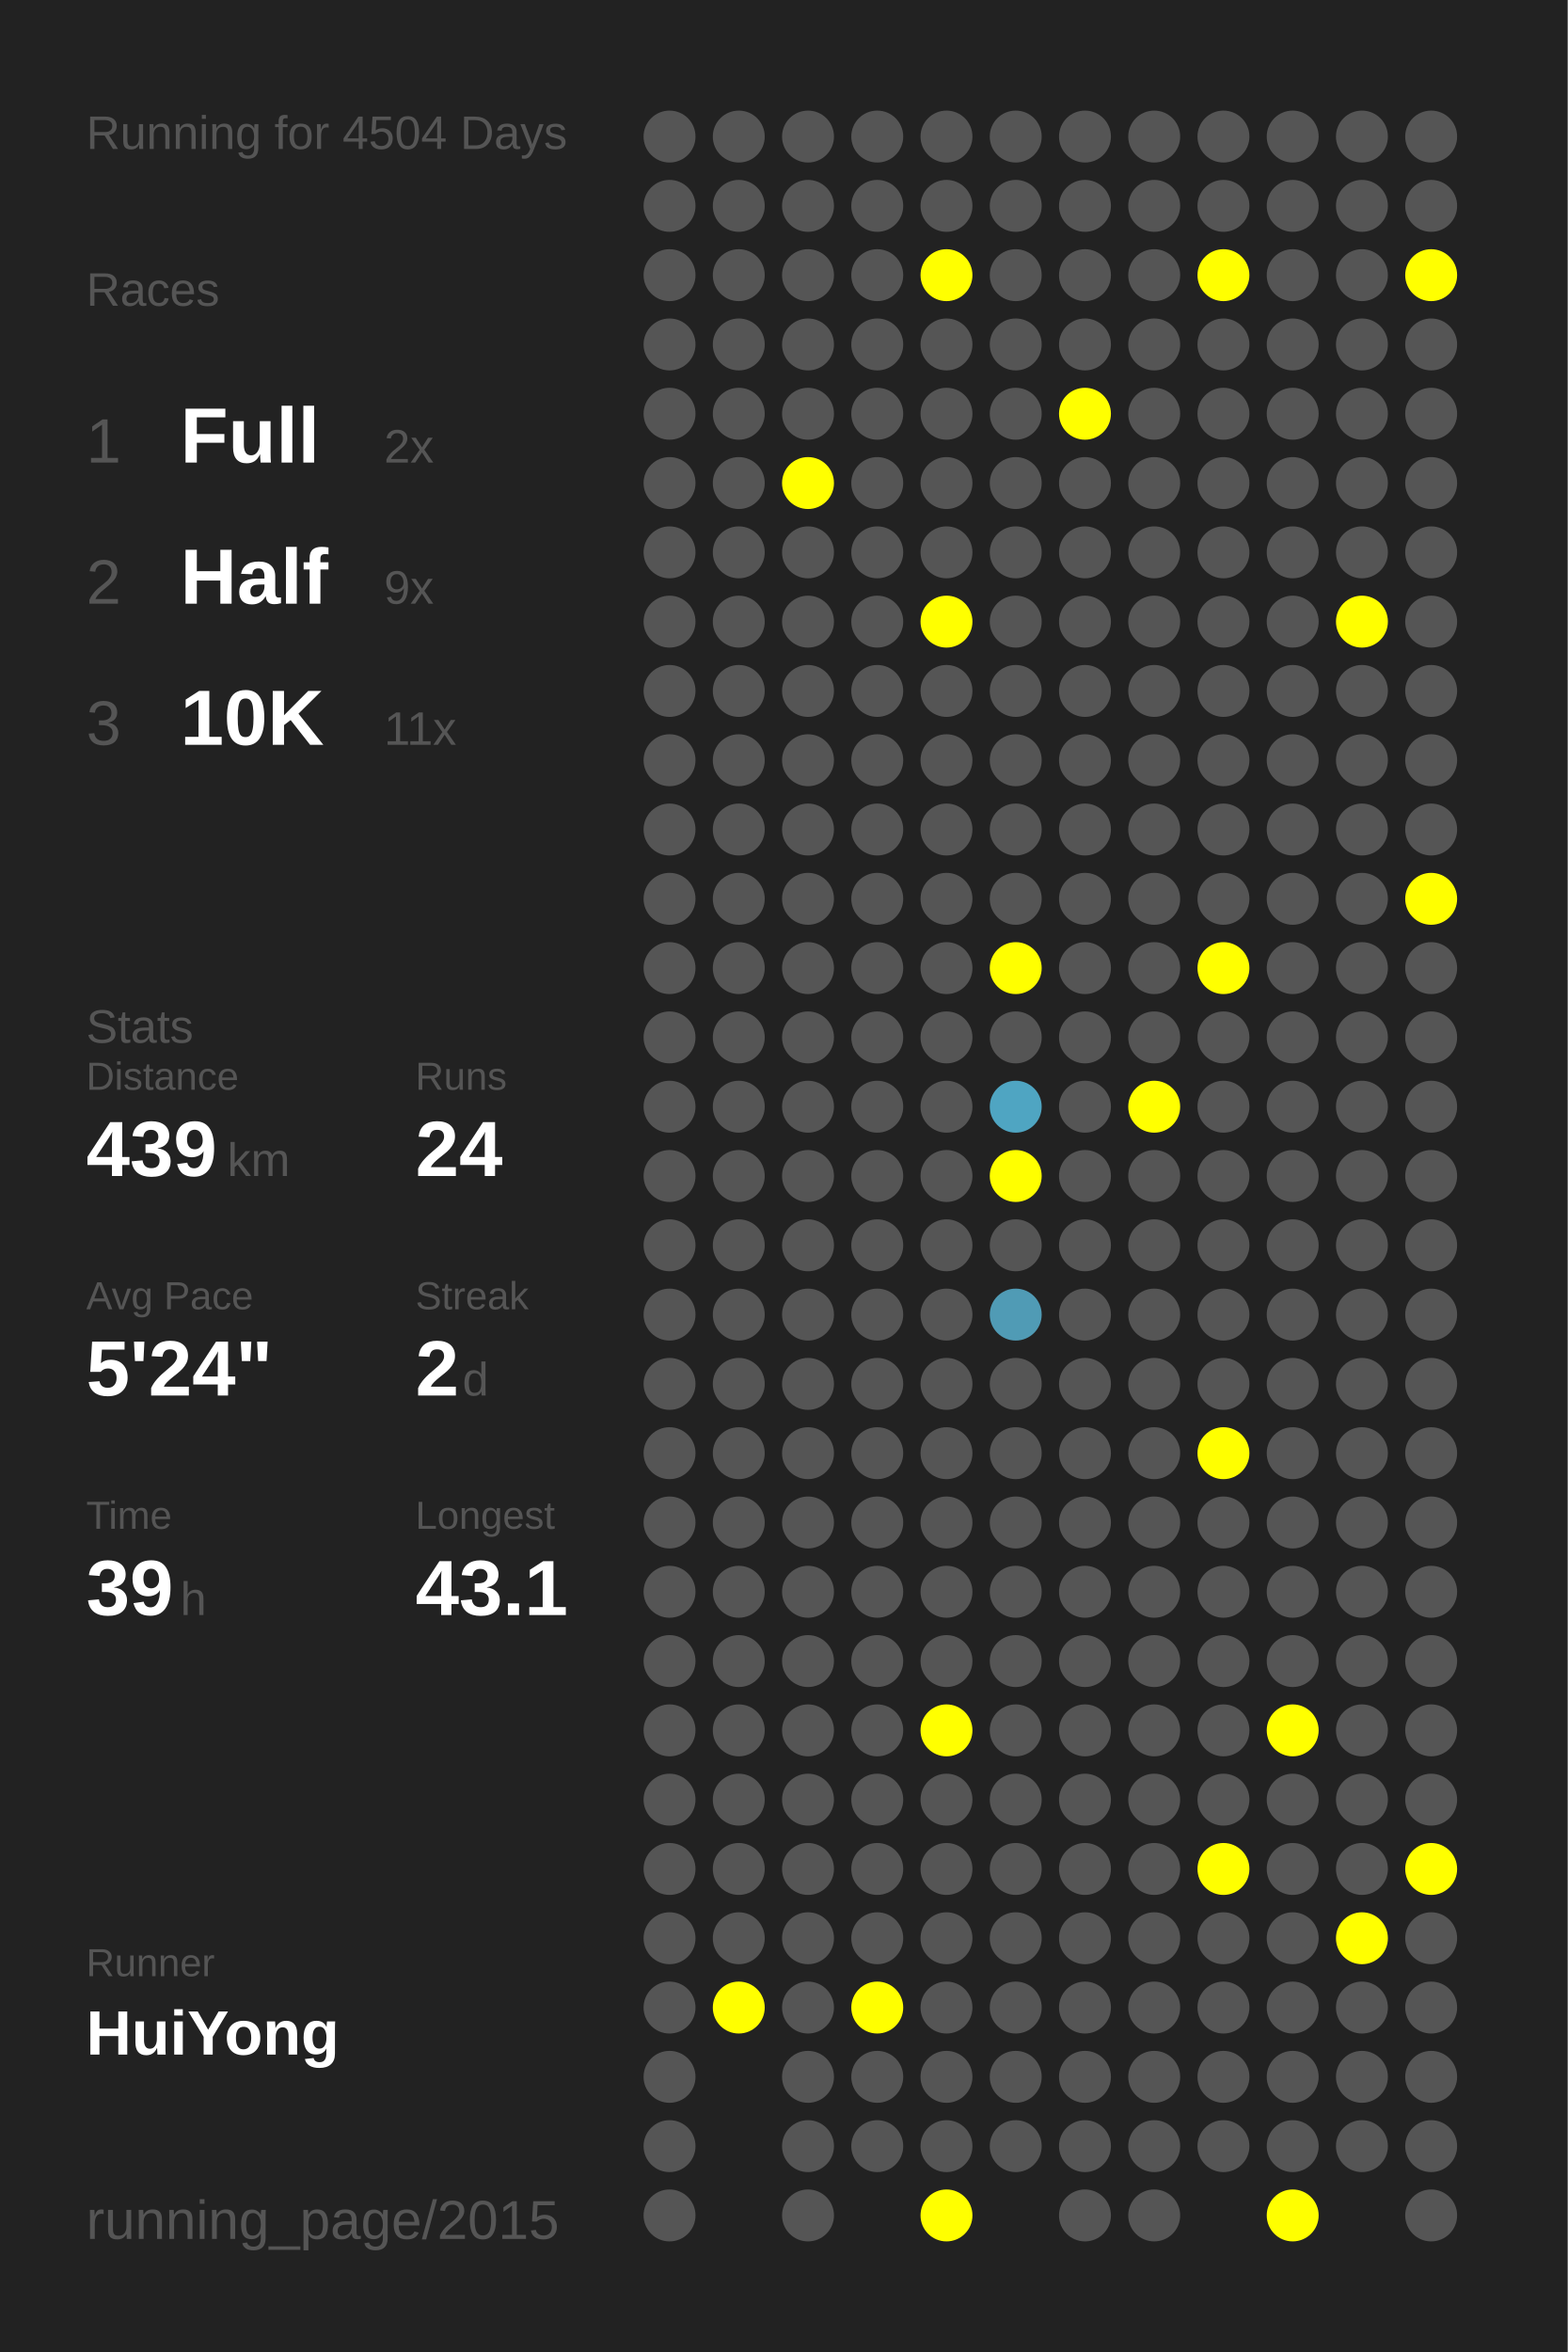
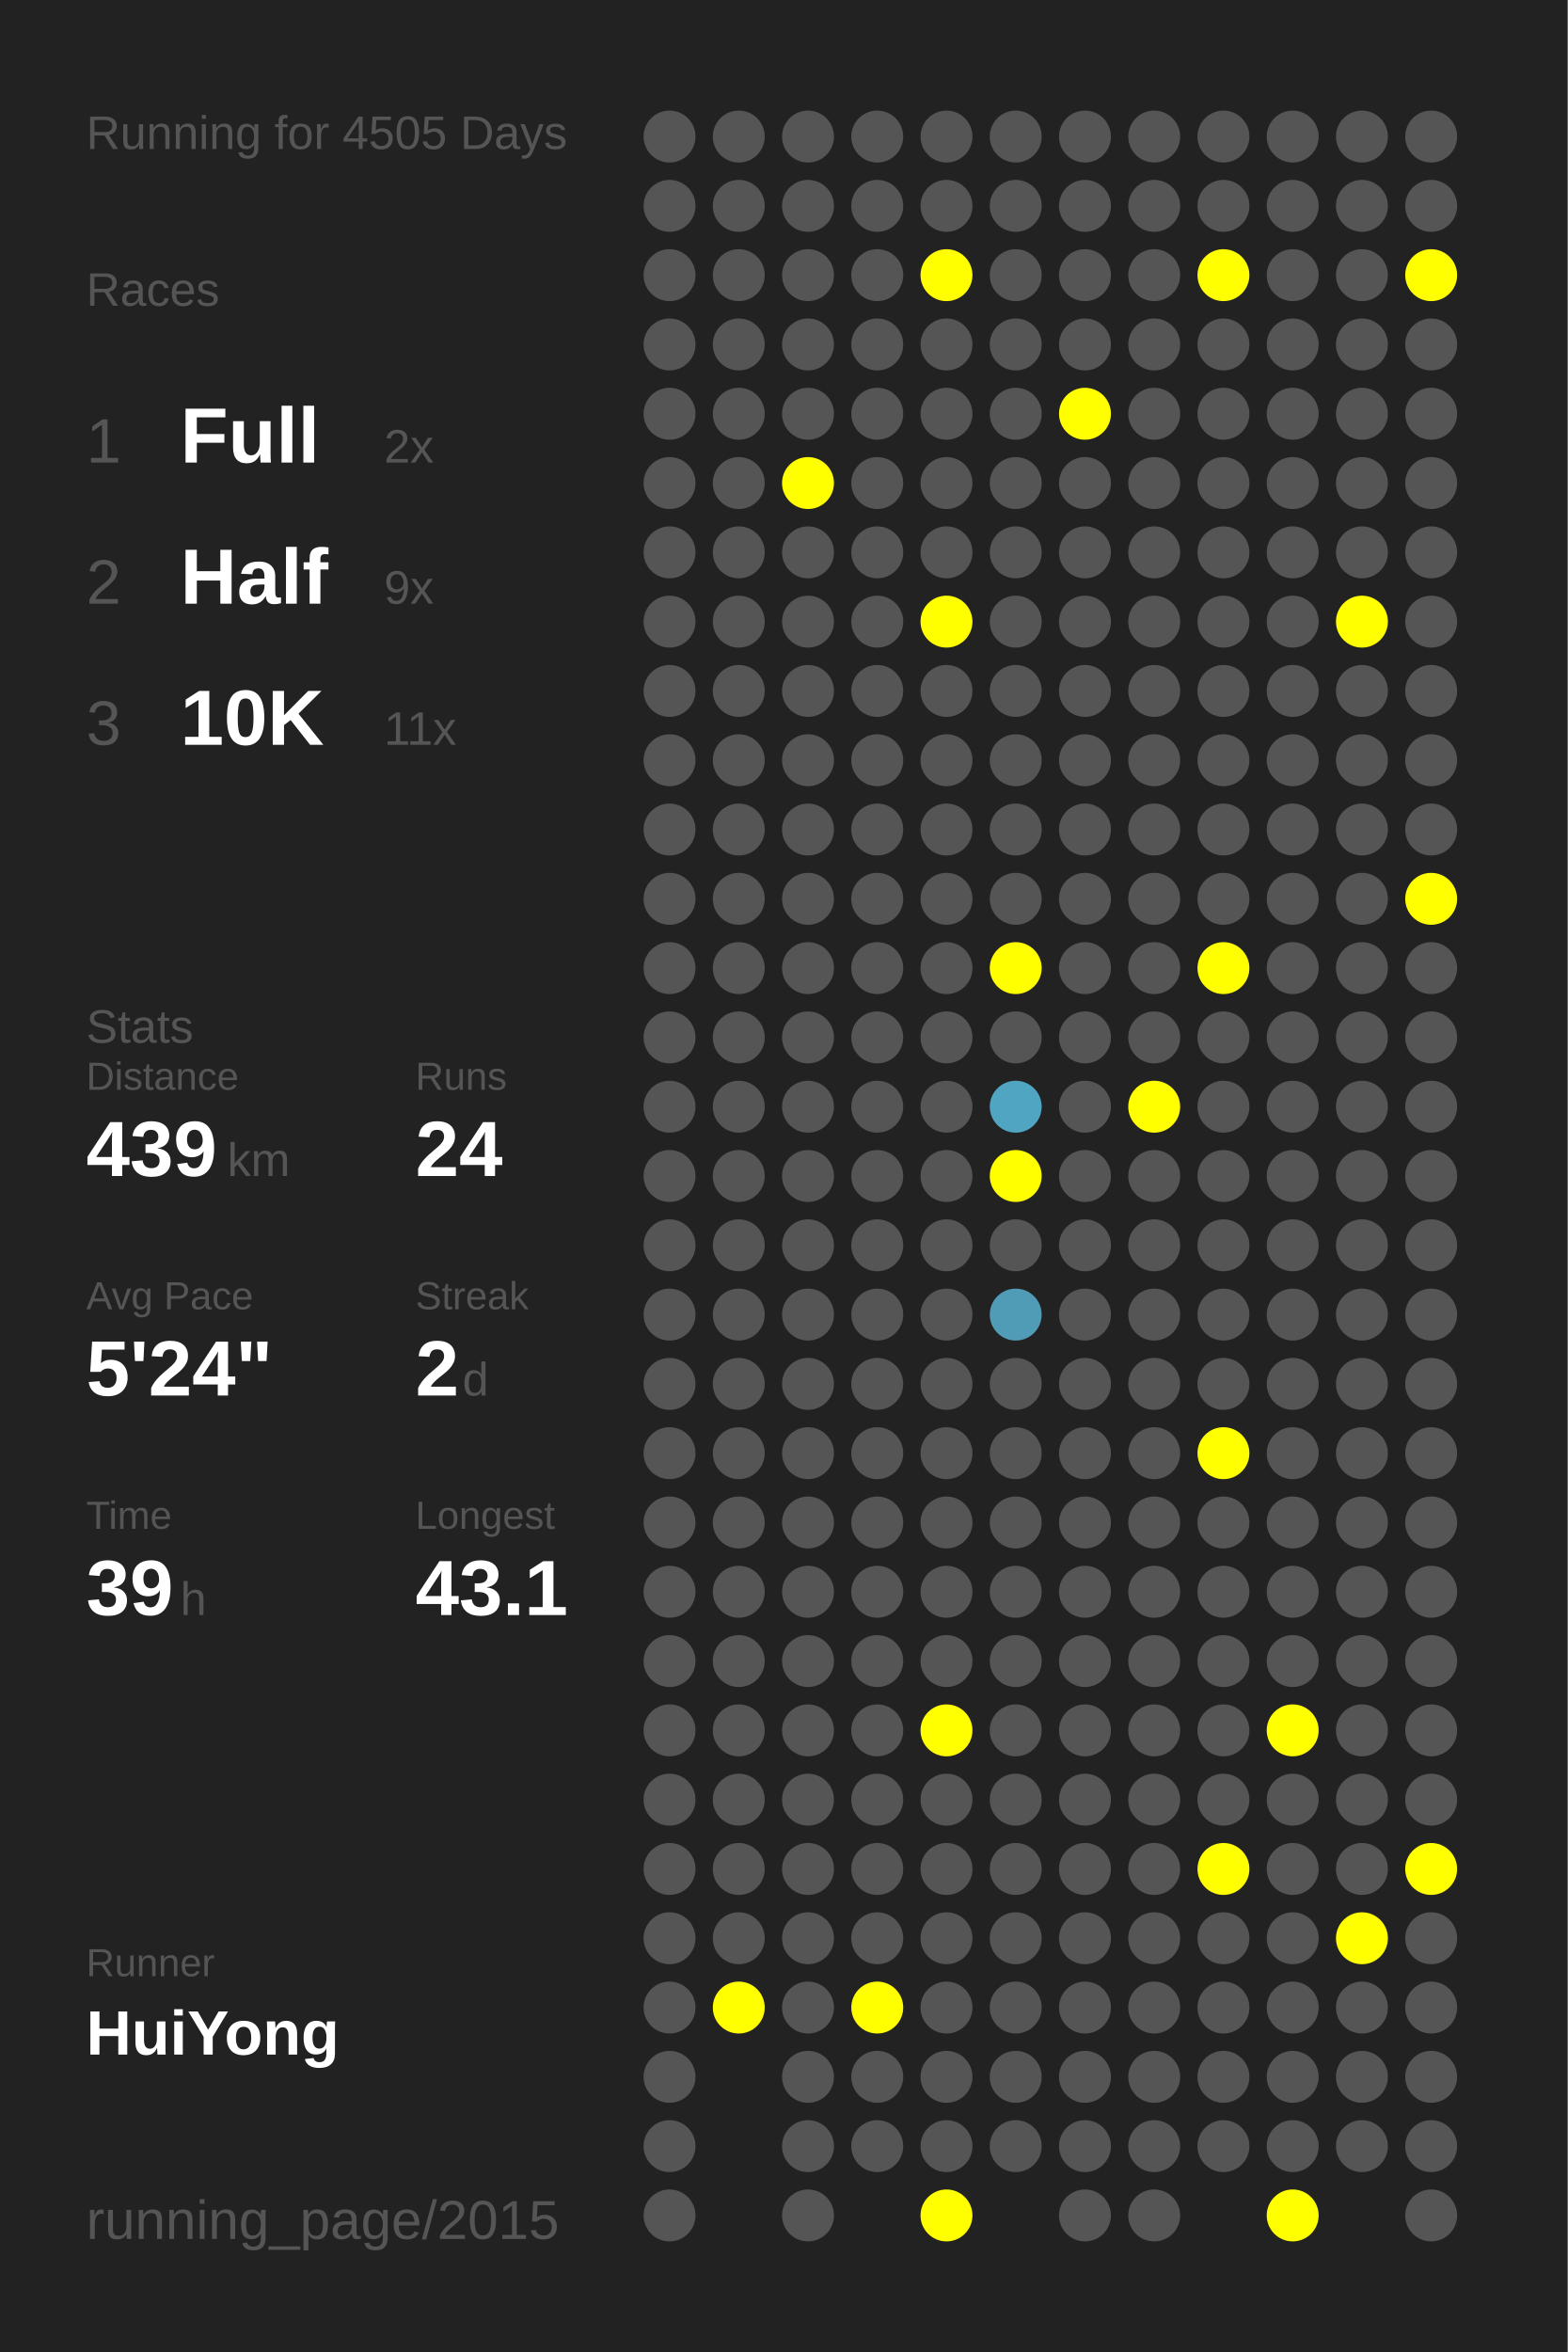
<svg xmlns="http://www.w3.org/2000/svg" baseProfile="full" height="300mm" version="1.1" viewBox="0,0,200,300" width="200mm">
  <defs />
  <rect fill="#222222" height="300" width="200" x="0" y="0" />
-   <text fill="#555555" style="font-size:6px; font-family:Arial;" x="11" y="19">Running for 4504 Days</text>
+   <text fill="#555555" style="font-size:6px; font-family:Arial;" x="11" y="19">Running for 4505 Days</text>
  <text fill="#555555" style="font-size:6px; font-family:Arial;" x="11" y="39">Races</text>
  <text fill="#555555" style="font-size:8px; font-family:Arial;" x="11" y="59">1</text>
  <text fill="#FFFFFF" style="font-size:10px; font-family:Arial; font-weight:bold;" x="23" y="59">Full</text>
  <text fill="#555555" style="font-size:6px; font-family:Arial;" x="49" y="59">2x</text>
  <text fill="#555555" style="font-size:8px; font-family:Arial;" x="11" y="77">2</text>
  <text fill="#FFFFFF" style="font-size:10px; font-family:Arial; font-weight:bold;" x="23" y="77">Half</text>
  <text fill="#555555" style="font-size:6px; font-family:Arial;" x="49" y="77">9x</text>
  <text fill="#555555" style="font-size:8px; font-family:Arial;" x="11" y="95">3</text>
  <text fill="#FFFFFF" style="font-size:10px; font-family:Arial; font-weight:bold;" x="23" y="95">10K</text>
  <text fill="#555555" style="font-size:6px; font-family:Arial;" x="49" y="95">11x</text>
  <text fill="#555555" style="font-size:6px; font-family:Arial;" x="11" y="133">Stats</text>
  <text fill="#555555" style="font-size:5px; font-family:Arial;" x="11" y="139">Distance</text>
  <text fill="#FFFFFF" style="font-size:10px; font-family:Arial; font-weight:bold;" x="11" y="150">439</text>
  <text fill="#555555" style="font-size:6px; font-family:Arial;" x="29" y="150">km</text>
  <text fill="#555555" style="font-size:5px; font-family:Arial;" x="53" y="139">Runs</text>
  <text fill="#FFFFFF" style="font-size:10px; font-family:Arial; font-weight:bold;" x="53" y="150">24</text>
  <text fill="#555555" style="font-size:5px; font-family:Arial;" x="11" y="167">Avg Pace</text>
  <text fill="#FFFFFF" style="font-size:10px; font-family:Arial; font-weight:bold;" x="11" y="178">5'24"</text>
  <text fill="#555555" style="font-size:5px; font-family:Arial;" x="53" y="167">Streak</text>
  <text fill="#FFFFFF" style="font-size:10px; font-family:Arial; font-weight:bold;" x="53" y="178">2</text>
  <text fill="#555555" style="font-size:6px; font-family:Arial;" x="59" y="178">d</text>
  <text fill="#555555" style="font-size:5px; font-family:Arial;" x="11" y="195">Time</text>
  <text fill="#FFFFFF" style="font-size:10px; font-family:Arial; font-weight:bold;" x="11" y="206">39</text>
  <text fill="#555555" style="font-size:6px; font-family:Arial;" x="23" y="206">h</text>
  <text fill="#555555" style="font-size:5px; font-family:Arial;" x="53" y="195">Longest</text>
  <text fill="#FFFFFF" style="font-size:10px; font-family:Arial; font-weight:bold;" x="53" y="206">43.1</text>
  <text fill="#555555" style="font-size:5px; font-family:Arial;" x="11" y="252.065">Runner</text>
  <text fill="#FFFFFF" style="font-size:8px; font-family:Arial; font-weight:bold;" x="11" y="262.065">HuiYong</text>
  <text fill="#555555" style="font-size:7px; font-family:Arial;" x="11" y="285.581">running_page/2015</text>
  <circle cx="85.417" cy="17.419" fill="#555555" r="3.312" />
  <circle cx="85.417" cy="26.258" fill="#555555" r="3.312" />
  <circle cx="85.417" cy="35.097" fill="#555555" r="3.312" />
  <circle cx="85.417" cy="43.935" fill="#555555" r="3.312" />
  <circle cx="85.417" cy="52.774" fill="#555555" r="3.312" />
  <circle cx="85.417" cy="61.613" fill="#555555" r="3.312" />
  <circle cx="85.417" cy="70.452" fill="#555555" r="3.312" />
  <circle cx="85.417" cy="79.29" fill="#555555" r="3.312" />
  <circle cx="85.417" cy="88.129" fill="#555555" r="3.312" />
  <circle cx="85.417" cy="96.968" fill="#555555" r="3.312" />
  <circle cx="85.417" cy="105.806" fill="#555555" r="3.312" />
  <circle cx="85.417" cy="114.645" fill="#555555" r="3.312" />
  <circle cx="85.417" cy="123.484" fill="#555555" r="3.312" />
  <circle cx="85.417" cy="132.323" fill="#555555" r="3.312" />
  <circle cx="85.417" cy="141.161" fill="#555555" r="3.312" />
  <circle cx="85.417" cy="150" fill="#555555" r="3.312" />
  <circle cx="85.417" cy="158.839" fill="#555555" r="3.312" />
  <circle cx="85.417" cy="167.677" fill="#555555" r="3.312" />
  <circle cx="85.417" cy="176.516" fill="#555555" r="3.312" />
  <circle cx="85.417" cy="185.355" fill="#555555" r="3.312" />
  <circle cx="85.417" cy="194.194" fill="#555555" r="3.312" />
  <circle cx="85.417" cy="203.032" fill="#555555" r="3.312" />
  <circle cx="85.417" cy="211.871" fill="#555555" r="3.312" />
  <circle cx="85.417" cy="220.71" fill="#555555" r="3.312" />
  <circle cx="85.417" cy="229.548" fill="#555555" r="3.312" />
  <circle cx="85.417" cy="238.387" fill="#555555" r="3.312" />
  <circle cx="85.417" cy="247.226" fill="#555555" r="3.312" />
  <circle cx="85.417" cy="256.065" fill="#555555" r="3.312" />
  <circle cx="85.417" cy="264.903" fill="#555555" r="3.312" />
  <circle cx="85.417" cy="273.742" fill="#555555" r="3.312" />
  <circle cx="85.417" cy="282.581" fill="#555555" r="3.312" />
  <circle cx="94.25" cy="17.419" fill="#555555" r="3.312" />
  <circle cx="94.25" cy="26.258" fill="#555555" r="3.312" />
  <circle cx="94.25" cy="35.097" fill="#555555" r="3.312" />
  <circle cx="94.25" cy="43.935" fill="#555555" r="3.312" />
  <circle cx="94.25" cy="52.774" fill="#555555" r="3.312" />
  <circle cx="94.25" cy="61.613" fill="#555555" r="3.312" />
  <circle cx="94.25" cy="70.452" fill="#555555" r="3.312" />
  <circle cx="94.25" cy="79.29" fill="#555555" r="3.312" />
  <circle cx="94.25" cy="88.129" fill="#555555" r="3.312" />
  <circle cx="94.25" cy="96.968" fill="#555555" r="3.312" />
  <circle cx="94.25" cy="105.806" fill="#555555" r="3.312" />
  <circle cx="94.25" cy="114.645" fill="#555555" r="3.312" />
  <circle cx="94.25" cy="123.484" fill="#555555" r="3.312" />
  <circle cx="94.25" cy="132.323" fill="#555555" r="3.312" />
  <circle cx="94.25" cy="141.161" fill="#555555" r="3.312" />
  <circle cx="94.25" cy="150" fill="#555555" r="3.312" />
  <circle cx="94.25" cy="158.839" fill="#555555" r="3.312" />
  <circle cx="94.25" cy="167.677" fill="#555555" r="3.312" />
  <circle cx="94.25" cy="176.516" fill="#555555" r="3.312" />
  <circle cx="94.25" cy="185.355" fill="#555555" r="3.312" />
  <circle cx="94.25" cy="194.194" fill="#555555" r="3.312" />
  <circle cx="94.25" cy="203.032" fill="#555555" r="3.312" />
  <circle cx="94.25" cy="211.871" fill="#555555" r="3.312" />
  <circle cx="94.25" cy="220.71" fill="#555555" r="3.312" />
  <circle cx="94.25" cy="229.548" fill="#555555" r="3.312" />
  <circle cx="94.25" cy="238.387" fill="#555555" r="3.312" />
  <circle cx="94.25" cy="247.226" fill="#555555" r="3.312" />
  <circle cx="94.25" cy="256.065" fill="#FFFF00" r="3.312" />
  <circle cx="103.083" cy="17.419" fill="#555555" r="3.312" />
  <circle cx="103.083" cy="26.258" fill="#555555" r="3.312" />
  <circle cx="103.083" cy="35.097" fill="#555555" r="3.312" />
  <circle cx="103.083" cy="43.935" fill="#555555" r="3.312" />
  <circle cx="103.083" cy="52.774" fill="#555555" r="3.312" />
  <circle cx="103.083" cy="61.613" fill="#FFFF00" r="3.312" />
  <circle cx="103.083" cy="70.452" fill="#555555" r="3.312" />
  <circle cx="103.083" cy="79.29" fill="#555555" r="3.312" />
  <circle cx="103.083" cy="88.129" fill="#555555" r="3.312" />
  <circle cx="103.083" cy="96.968" fill="#555555" r="3.312" />
  <circle cx="103.083" cy="105.806" fill="#555555" r="3.312" />
  <circle cx="103.083" cy="114.645" fill="#555555" r="3.312" />
  <circle cx="103.083" cy="123.484" fill="#555555" r="3.312" />
  <circle cx="103.083" cy="132.323" fill="#555555" r="3.312" />
  <circle cx="103.083" cy="141.161" fill="#555555" r="3.312" />
  <circle cx="103.083" cy="150" fill="#555555" r="3.312" />
  <circle cx="103.083" cy="158.839" fill="#555555" r="3.312" />
  <circle cx="103.083" cy="167.677" fill="#555555" r="3.312" />
  <circle cx="103.083" cy="176.516" fill="#555555" r="3.312" />
  <circle cx="103.083" cy="185.355" fill="#555555" r="3.312" />
  <circle cx="103.083" cy="194.194" fill="#555555" r="3.312" />
  <circle cx="103.083" cy="203.032" fill="#555555" r="3.312" />
  <circle cx="103.083" cy="211.871" fill="#555555" r="3.312" />
  <circle cx="103.083" cy="220.71" fill="#555555" r="3.312" />
  <circle cx="103.083" cy="229.548" fill="#555555" r="3.312" />
  <circle cx="103.083" cy="238.387" fill="#555555" r="3.312" />
  <circle cx="103.083" cy="247.226" fill="#555555" r="3.312" />
  <circle cx="103.083" cy="256.065" fill="#555555" r="3.312" />
  <circle cx="103.083" cy="264.903" fill="#555555" r="3.312" />
  <circle cx="103.083" cy="273.742" fill="#555555" r="3.312" />
  <circle cx="103.083" cy="282.581" fill="#555555" r="3.312" />
  <circle cx="111.917" cy="17.419" fill="#555555" r="3.312" />
  <circle cx="111.917" cy="26.258" fill="#555555" r="3.312" />
  <circle cx="111.917" cy="35.097" fill="#555555" r="3.312" />
  <circle cx="111.917" cy="43.935" fill="#555555" r="3.312" />
  <circle cx="111.917" cy="52.774" fill="#555555" r="3.312" />
  <circle cx="111.917" cy="61.613" fill="#555555" r="3.312" />
  <circle cx="111.917" cy="70.452" fill="#555555" r="3.312" />
  <circle cx="111.917" cy="79.29" fill="#555555" r="3.312" />
  <circle cx="111.917" cy="88.129" fill="#555555" r="3.312" />
  <circle cx="111.917" cy="96.968" fill="#555555" r="3.312" />
  <circle cx="111.917" cy="105.806" fill="#555555" r="3.312" />
  <circle cx="111.917" cy="114.645" fill="#555555" r="3.312" />
  <circle cx="111.917" cy="123.484" fill="#555555" r="3.312" />
  <circle cx="111.917" cy="132.323" fill="#555555" r="3.312" />
  <circle cx="111.917" cy="141.161" fill="#555555" r="3.312" />
  <circle cx="111.917" cy="150" fill="#555555" r="3.312" />
  <circle cx="111.917" cy="158.839" fill="#555555" r="3.312" />
  <circle cx="111.917" cy="167.677" fill="#555555" r="3.312" />
  <circle cx="111.917" cy="176.516" fill="#555555" r="3.312" />
  <circle cx="111.917" cy="185.355" fill="#555555" r="3.312" />
  <circle cx="111.917" cy="194.194" fill="#555555" r="3.312" />
  <circle cx="111.917" cy="203.032" fill="#555555" r="3.312" />
  <circle cx="111.917" cy="211.871" fill="#555555" r="3.312" />
  <circle cx="111.917" cy="220.71" fill="#555555" r="3.312" />
  <circle cx="111.917" cy="229.548" fill="#555555" r="3.312" />
  <circle cx="111.917" cy="238.387" fill="#555555" r="3.312" />
  <circle cx="111.917" cy="247.226" fill="#555555" r="3.312" />
  <circle cx="111.917" cy="256.065" fill="#FFFF00" r="3.312" />
  <circle cx="111.917" cy="264.903" fill="#555555" r="3.312" />
  <circle cx="111.917" cy="273.742" fill="#555555" r="3.312" />
  <circle cx="120.75" cy="17.419" fill="#555555" r="3.312" />
  <circle cx="120.75" cy="26.258" fill="#555555" r="3.312" />
  <circle cx="120.75" cy="35.097" fill="#FFFF00" r="3.312" />
  <circle cx="120.75" cy="43.935" fill="#555555" r="3.312" />
  <circle cx="120.75" cy="52.774" fill="#555555" r="3.312" />
  <circle cx="120.75" cy="61.613" fill="#555555" r="3.312" />
  <circle cx="120.75" cy="70.452" fill="#555555" r="3.312" />
  <circle cx="120.75" cy="79.29" fill="#FFFF00" r="3.312" />
  <circle cx="120.75" cy="88.129" fill="#555555" r="3.312" />
  <circle cx="120.75" cy="96.968" fill="#555555" r="3.312" />
  <circle cx="120.75" cy="105.806" fill="#555555" r="3.312" />
  <circle cx="120.75" cy="114.645" fill="#555555" r="3.312" />
  <circle cx="120.75" cy="123.484" fill="#555555" r="3.312" />
  <circle cx="120.75" cy="132.323" fill="#555555" r="3.312" />
  <circle cx="120.75" cy="141.161" fill="#555555" r="3.312" />
  <circle cx="120.75" cy="150" fill="#555555" r="3.312" />
  <circle cx="120.75" cy="158.839" fill="#555555" r="3.312" />
  <circle cx="120.75" cy="167.677" fill="#555555" r="3.312" />
  <circle cx="120.75" cy="176.516" fill="#555555" r="3.312" />
  <circle cx="120.75" cy="185.355" fill="#555555" r="3.312" />
  <circle cx="120.75" cy="194.194" fill="#555555" r="3.312" />
  <circle cx="120.75" cy="203.032" fill="#555555" r="3.312" />
  <circle cx="120.75" cy="211.871" fill="#555555" r="3.312" />
  <circle cx="120.75" cy="220.71" fill="#FFFF00" r="3.312" />
  <circle cx="120.75" cy="229.548" fill="#555555" r="3.312" />
  <circle cx="120.75" cy="238.387" fill="#555555" r="3.312" />
  <circle cx="120.75" cy="247.226" fill="#555555" r="3.312" />
  <circle cx="120.75" cy="256.065" fill="#555555" r="3.312" />
  <circle cx="120.75" cy="264.903" fill="#555555" r="3.312" />
  <circle cx="120.75" cy="273.742" fill="#555555" r="3.312" />
  <circle cx="120.75" cy="282.581" fill="#FFFF00" r="3.312" />
  <circle cx="129.583" cy="17.419" fill="#555555" r="3.312" />
  <circle cx="129.583" cy="26.258" fill="#555555" r="3.312" />
  <circle cx="129.583" cy="35.097" fill="#555555" r="3.312" />
  <circle cx="129.583" cy="43.935" fill="#555555" r="3.312" />
  <circle cx="129.583" cy="52.774" fill="#555555" r="3.312" />
  <circle cx="129.583" cy="61.613" fill="#555555" r="3.312" />
  <circle cx="129.583" cy="70.452" fill="#555555" r="3.312" />
  <circle cx="129.583" cy="79.29" fill="#555555" r="3.312" />
  <circle cx="129.583" cy="88.129" fill="#555555" r="3.312" />
  <circle cx="129.583" cy="96.968" fill="#555555" r="3.312" />
  <circle cx="129.583" cy="105.806" fill="#555555" r="3.312" />
  <circle cx="129.583" cy="114.645" fill="#555555" r="3.312" />
  <circle cx="129.583" cy="123.484" fill="#FFFF00" r="3.312" />
  <circle cx="129.583" cy="132.323" fill="#555555" r="3.312" />
  <circle cx="129.583" cy="141.161" fill="#4fa5c2" r="3.312" />
  <circle cx="129.583" cy="150" fill="#FFFF00" r="3.312" />
  <circle cx="129.583" cy="158.839" fill="#555555" r="3.312" />
  <circle cx="129.583" cy="167.677" fill="#509bb5" r="3.312" />
  <circle cx="129.583" cy="176.516" fill="#555555" r="3.312" />
  <circle cx="129.583" cy="185.355" fill="#555555" r="3.312" />
  <circle cx="129.583" cy="194.194" fill="#555555" r="3.312" />
  <circle cx="129.583" cy="203.032" fill="#555555" r="3.312" />
  <circle cx="129.583" cy="211.871" fill="#555555" r="3.312" />
  <circle cx="129.583" cy="220.71" fill="#555555" r="3.312" />
  <circle cx="129.583" cy="229.548" fill="#555555" r="3.312" />
  <circle cx="129.583" cy="238.387" fill="#555555" r="3.312" />
  <circle cx="129.583" cy="247.226" fill="#555555" r="3.312" />
  <circle cx="129.583" cy="256.065" fill="#555555" r="3.312" />
  <circle cx="129.583" cy="264.903" fill="#555555" r="3.312" />
  <circle cx="129.583" cy="273.742" fill="#555555" r="3.312" />
  <circle cx="138.417" cy="17.419" fill="#555555" r="3.312" />
  <circle cx="138.417" cy="26.258" fill="#555555" r="3.312" />
  <circle cx="138.417" cy="35.097" fill="#555555" r="3.312" />
  <circle cx="138.417" cy="43.935" fill="#555555" r="3.312" />
  <circle cx="138.417" cy="52.774" fill="#FFFF00" r="3.312" />
  <circle cx="138.417" cy="61.613" fill="#555555" r="3.312" />
  <circle cx="138.417" cy="70.452" fill="#555555" r="3.312" />
  <circle cx="138.417" cy="79.29" fill="#555555" r="3.312" />
  <circle cx="138.417" cy="88.129" fill="#555555" r="3.312" />
  <circle cx="138.417" cy="96.968" fill="#555555" r="3.312" />
  <circle cx="138.417" cy="105.806" fill="#555555" r="3.312" />
  <circle cx="138.417" cy="114.645" fill="#555555" r="3.312" />
  <circle cx="138.417" cy="123.484" fill="#555555" r="3.312" />
  <circle cx="138.417" cy="132.323" fill="#555555" r="3.312" />
  <circle cx="138.417" cy="141.161" fill="#555555" r="3.312" />
  <circle cx="138.417" cy="150" fill="#555555" r="3.312" />
  <circle cx="138.417" cy="158.839" fill="#555555" r="3.312" />
  <circle cx="138.417" cy="167.677" fill="#555555" r="3.312" />
  <circle cx="138.417" cy="176.516" fill="#555555" r="3.312" />
  <circle cx="138.417" cy="185.355" fill="#555555" r="3.312" />
  <circle cx="138.417" cy="194.194" fill="#555555" r="3.312" />
  <circle cx="138.417" cy="203.032" fill="#555555" r="3.312" />
  <circle cx="138.417" cy="211.871" fill="#555555" r="3.312" />
  <circle cx="138.417" cy="220.71" fill="#555555" r="3.312" />
  <circle cx="138.417" cy="229.548" fill="#555555" r="3.312" />
  <circle cx="138.417" cy="238.387" fill="#555555" r="3.312" />
  <circle cx="138.417" cy="247.226" fill="#555555" r="3.312" />
  <circle cx="138.417" cy="256.065" fill="#555555" r="3.312" />
  <circle cx="138.417" cy="264.903" fill="#555555" r="3.312" />
  <circle cx="138.417" cy="273.742" fill="#555555" r="3.312" />
  <circle cx="138.417" cy="282.581" fill="#555555" r="3.312" />
  <circle cx="147.25" cy="17.419" fill="#555555" r="3.312" />
  <circle cx="147.25" cy="26.258" fill="#555555" r="3.312" />
  <circle cx="147.25" cy="35.097" fill="#555555" r="3.312" />
  <circle cx="147.25" cy="43.935" fill="#555555" r="3.312" />
  <circle cx="147.25" cy="52.774" fill="#555555" r="3.312" />
  <circle cx="147.25" cy="61.613" fill="#555555" r="3.312" />
  <circle cx="147.25" cy="70.452" fill="#555555" r="3.312" />
  <circle cx="147.25" cy="79.29" fill="#555555" r="3.312" />
  <circle cx="147.25" cy="88.129" fill="#555555" r="3.312" />
  <circle cx="147.25" cy="96.968" fill="#555555" r="3.312" />
  <circle cx="147.25" cy="105.806" fill="#555555" r="3.312" />
  <circle cx="147.25" cy="114.645" fill="#555555" r="3.312" />
  <circle cx="147.25" cy="123.484" fill="#555555" r="3.312" />
  <circle cx="147.25" cy="132.323" fill="#555555" r="3.312" />
  <circle cx="147.25" cy="141.161" fill="#FFFF00" r="3.312" />
  <circle cx="147.25" cy="150" fill="#555555" r="3.312" />
  <circle cx="147.25" cy="158.839" fill="#555555" r="3.312" />
  <circle cx="147.25" cy="167.677" fill="#555555" r="3.312" />
  <circle cx="147.25" cy="176.516" fill="#555555" r="3.312" />
  <circle cx="147.25" cy="185.355" fill="#555555" r="3.312" />
  <circle cx="147.25" cy="194.194" fill="#555555" r="3.312" />
  <circle cx="147.25" cy="203.032" fill="#555555" r="3.312" />
  <circle cx="147.25" cy="211.871" fill="#555555" r="3.312" />
  <circle cx="147.25" cy="220.71" fill="#555555" r="3.312" />
  <circle cx="147.25" cy="229.548" fill="#555555" r="3.312" />
  <circle cx="147.25" cy="238.387" fill="#555555" r="3.312" />
  <circle cx="147.25" cy="247.226" fill="#555555" r="3.312" />
  <circle cx="147.25" cy="256.065" fill="#555555" r="3.312" />
  <circle cx="147.25" cy="264.903" fill="#555555" r="3.312" />
  <circle cx="147.25" cy="273.742" fill="#555555" r="3.312" />
  <circle cx="147.25" cy="282.581" fill="#555555" r="3.312" />
  <circle cx="156.083" cy="17.419" fill="#555555" r="3.312" />
  <circle cx="156.083" cy="26.258" fill="#555555" r="3.312" />
  <circle cx="156.083" cy="35.097" fill="#FFFF00" r="3.312" />
  <circle cx="156.083" cy="43.935" fill="#555555" r="3.312" />
  <circle cx="156.083" cy="52.774" fill="#555555" r="3.312" />
  <circle cx="156.083" cy="61.613" fill="#555555" r="3.312" />
  <circle cx="156.083" cy="70.452" fill="#555555" r="3.312" />
  <circle cx="156.083" cy="79.29" fill="#555555" r="3.312" />
  <circle cx="156.083" cy="88.129" fill="#555555" r="3.312" />
  <circle cx="156.083" cy="96.968" fill="#555555" r="3.312" />
  <circle cx="156.083" cy="105.806" fill="#555555" r="3.312" />
  <circle cx="156.083" cy="114.645" fill="#555555" r="3.312" />
  <circle cx="156.083" cy="123.484" fill="#FFFF00" r="3.312" />
  <circle cx="156.083" cy="132.323" fill="#555555" r="3.312" />
  <circle cx="156.083" cy="141.161" fill="#555555" r="3.312" />
  <circle cx="156.083" cy="150" fill="#555555" r="3.312" />
  <circle cx="156.083" cy="158.839" fill="#555555" r="3.312" />
  <circle cx="156.083" cy="167.677" fill="#555555" r="3.312" />
  <circle cx="156.083" cy="176.516" fill="#555555" r="3.312" />
  <circle cx="156.083" cy="185.355" fill="#FFFF00" r="3.312" />
  <circle cx="156.083" cy="194.194" fill="#555555" r="3.312" />
  <circle cx="156.083" cy="203.032" fill="#555555" r="3.312" />
  <circle cx="156.083" cy="211.871" fill="#555555" r="3.312" />
  <circle cx="156.083" cy="220.71" fill="#555555" r="3.312" />
  <circle cx="156.083" cy="229.548" fill="#555555" r="3.312" />
  <circle cx="156.083" cy="238.387" fill="#FFFF00" r="3.312" />
  <circle cx="156.083" cy="247.226" fill="#555555" r="3.312" />
  <circle cx="156.083" cy="256.065" fill="#555555" r="3.312" />
  <circle cx="156.083" cy="264.903" fill="#555555" r="3.312" />
  <circle cx="156.083" cy="273.742" fill="#555555" r="3.312" />
  <circle cx="164.917" cy="17.419" fill="#555555" r="3.312" />
  <circle cx="164.917" cy="26.258" fill="#555555" r="3.312" />
  <circle cx="164.917" cy="35.097" fill="#555555" r="3.312" />
  <circle cx="164.917" cy="43.935" fill="#555555" r="3.312" />
  <circle cx="164.917" cy="52.774" fill="#555555" r="3.312" />
  <circle cx="164.917" cy="61.613" fill="#555555" r="3.312" />
  <circle cx="164.917" cy="70.452" fill="#555555" r="3.312" />
  <circle cx="164.917" cy="79.29" fill="#555555" r="3.312" />
  <circle cx="164.917" cy="88.129" fill="#555555" r="3.312" />
  <circle cx="164.917" cy="96.968" fill="#555555" r="3.312" />
  <circle cx="164.917" cy="105.806" fill="#555555" r="3.312" />
  <circle cx="164.917" cy="114.645" fill="#555555" r="3.312" />
  <circle cx="164.917" cy="123.484" fill="#555555" r="3.312" />
  <circle cx="164.917" cy="132.323" fill="#555555" r="3.312" />
  <circle cx="164.917" cy="141.161" fill="#555555" r="3.312" />
  <circle cx="164.917" cy="150" fill="#555555" r="3.312" />
  <circle cx="164.917" cy="158.839" fill="#555555" r="3.312" />
  <circle cx="164.917" cy="167.677" fill="#555555" r="3.312" />
  <circle cx="164.917" cy="176.516" fill="#555555" r="3.312" />
  <circle cx="164.917" cy="185.355" fill="#555555" r="3.312" />
  <circle cx="164.917" cy="194.194" fill="#555555" r="3.312" />
  <circle cx="164.917" cy="203.032" fill="#555555" r="3.312" />
  <circle cx="164.917" cy="211.871" fill="#555555" r="3.312" />
  <circle cx="164.917" cy="220.71" fill="#FFFF00" r="3.312" />
  <circle cx="164.917" cy="229.548" fill="#555555" r="3.312" />
  <circle cx="164.917" cy="238.387" fill="#555555" r="3.312" />
  <circle cx="164.917" cy="247.226" fill="#555555" r="3.312" />
  <circle cx="164.917" cy="256.065" fill="#555555" r="3.312" />
  <circle cx="164.917" cy="264.903" fill="#555555" r="3.312" />
  <circle cx="164.917" cy="273.742" fill="#555555" r="3.312" />
  <circle cx="164.917" cy="282.581" fill="#FFFF00" r="3.312" />
  <circle cx="173.75" cy="17.419" fill="#555555" r="3.312" />
  <circle cx="173.75" cy="26.258" fill="#555555" r="3.312" />
  <circle cx="173.75" cy="35.097" fill="#555555" r="3.312" />
  <circle cx="173.75" cy="43.935" fill="#555555" r="3.312" />
  <circle cx="173.75" cy="52.774" fill="#555555" r="3.312" />
  <circle cx="173.75" cy="61.613" fill="#555555" r="3.312" />
  <circle cx="173.75" cy="70.452" fill="#555555" r="3.312" />
  <circle cx="173.75" cy="79.29" fill="#FFFF00" r="3.312" />
  <circle cx="173.75" cy="88.129" fill="#555555" r="3.312" />
  <circle cx="173.75" cy="96.968" fill="#555555" r="3.312" />
  <circle cx="173.75" cy="105.806" fill="#555555" r="3.312" />
  <circle cx="173.75" cy="114.645" fill="#555555" r="3.312" />
  <circle cx="173.75" cy="123.484" fill="#555555" r="3.312" />
  <circle cx="173.75" cy="132.323" fill="#555555" r="3.312" />
  <circle cx="173.75" cy="141.161" fill="#555555" r="3.312" />
  <circle cx="173.75" cy="150" fill="#555555" r="3.312" />
  <circle cx="173.75" cy="158.839" fill="#555555" r="3.312" />
  <circle cx="173.75" cy="167.677" fill="#555555" r="3.312" />
  <circle cx="173.75" cy="176.516" fill="#555555" r="3.312" />
  <circle cx="173.75" cy="185.355" fill="#555555" r="3.312" />
  <circle cx="173.75" cy="194.194" fill="#555555" r="3.312" />
  <circle cx="173.75" cy="203.032" fill="#555555" r="3.312" />
  <circle cx="173.75" cy="211.871" fill="#555555" r="3.312" />
  <circle cx="173.75" cy="220.71" fill="#555555" r="3.312" />
  <circle cx="173.75" cy="229.548" fill="#555555" r="3.312" />
  <circle cx="173.75" cy="238.387" fill="#555555" r="3.312" />
  <circle cx="173.75" cy="247.226" fill="#FFFF00" r="3.312" />
  <circle cx="173.75" cy="256.065" fill="#555555" r="3.312" />
  <circle cx="173.75" cy="264.903" fill="#555555" r="3.312" />
  <circle cx="173.75" cy="273.742" fill="#555555" r="3.312" />
  <circle cx="182.583" cy="17.419" fill="#555555" r="3.312" />
  <circle cx="182.583" cy="26.258" fill="#555555" r="3.312" />
  <circle cx="182.583" cy="35.097" fill="#FFFF00" r="3.312" />
  <circle cx="182.583" cy="43.935" fill="#555555" r="3.312" />
  <circle cx="182.583" cy="52.774" fill="#555555" r="3.312" />
  <circle cx="182.583" cy="61.613" fill="#555555" r="3.312" />
  <circle cx="182.583" cy="70.452" fill="#555555" r="3.312" />
  <circle cx="182.583" cy="79.29" fill="#555555" r="3.312" />
  <circle cx="182.583" cy="88.129" fill="#555555" r="3.312" />
  <circle cx="182.583" cy="96.968" fill="#555555" r="3.312" />
  <circle cx="182.583" cy="105.806" fill="#555555" r="3.312" />
  <circle cx="182.583" cy="114.645" fill="#FFFF00" r="3.312" />
  <circle cx="182.583" cy="123.484" fill="#555555" r="3.312" />
  <circle cx="182.583" cy="132.323" fill="#555555" r="3.312" />
  <circle cx="182.583" cy="141.161" fill="#555555" r="3.312" />
  <circle cx="182.583" cy="150" fill="#555555" r="3.312" />
  <circle cx="182.583" cy="158.839" fill="#555555" r="3.312" />
  <circle cx="182.583" cy="167.677" fill="#555555" r="3.312" />
  <circle cx="182.583" cy="176.516" fill="#555555" r="3.312" />
  <circle cx="182.583" cy="185.355" fill="#555555" r="3.312" />
  <circle cx="182.583" cy="194.194" fill="#555555" r="3.312" />
  <circle cx="182.583" cy="203.032" fill="#555555" r="3.312" />
  <circle cx="182.583" cy="211.871" fill="#555555" r="3.312" />
  <circle cx="182.583" cy="220.71" fill="#555555" r="3.312" />
  <circle cx="182.583" cy="229.548" fill="#555555" r="3.312" />
  <circle cx="182.583" cy="238.387" fill="#FFFF00" r="3.312" />
  <circle cx="182.583" cy="247.226" fill="#555555" r="3.312" />
  <circle cx="182.583" cy="256.065" fill="#555555" r="3.312" />
  <circle cx="182.583" cy="264.903" fill="#555555" r="3.312" />
  <circle cx="182.583" cy="273.742" fill="#555555" r="3.312" />
  <circle cx="182.583" cy="282.581" fill="#555555" r="3.312" />
</svg>
